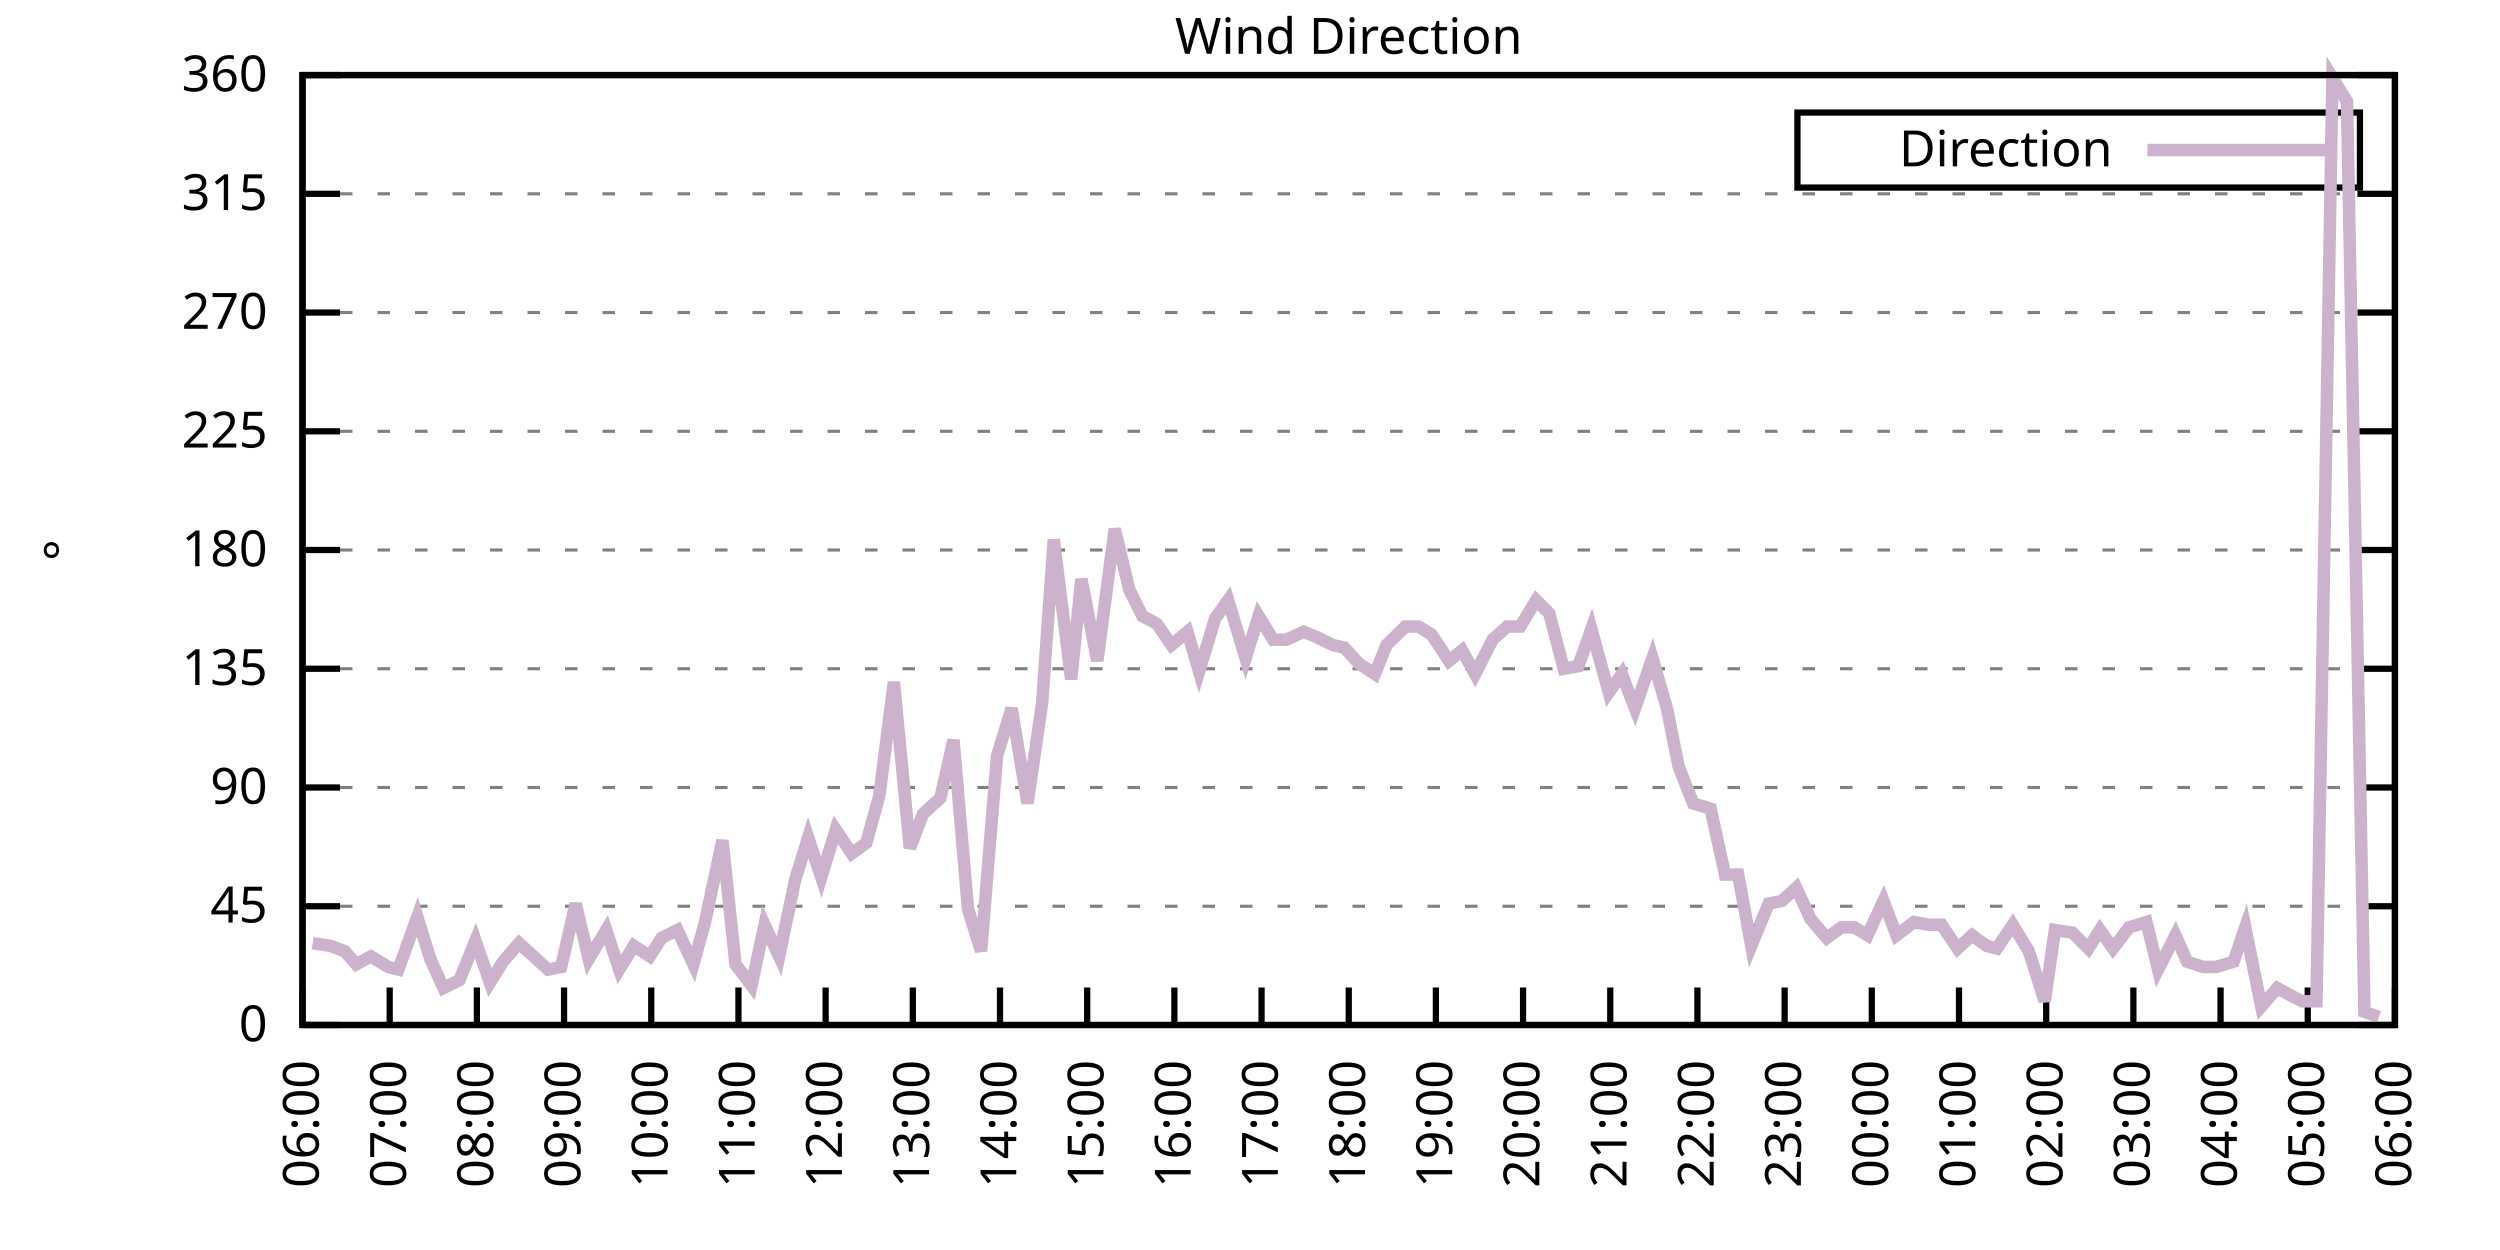
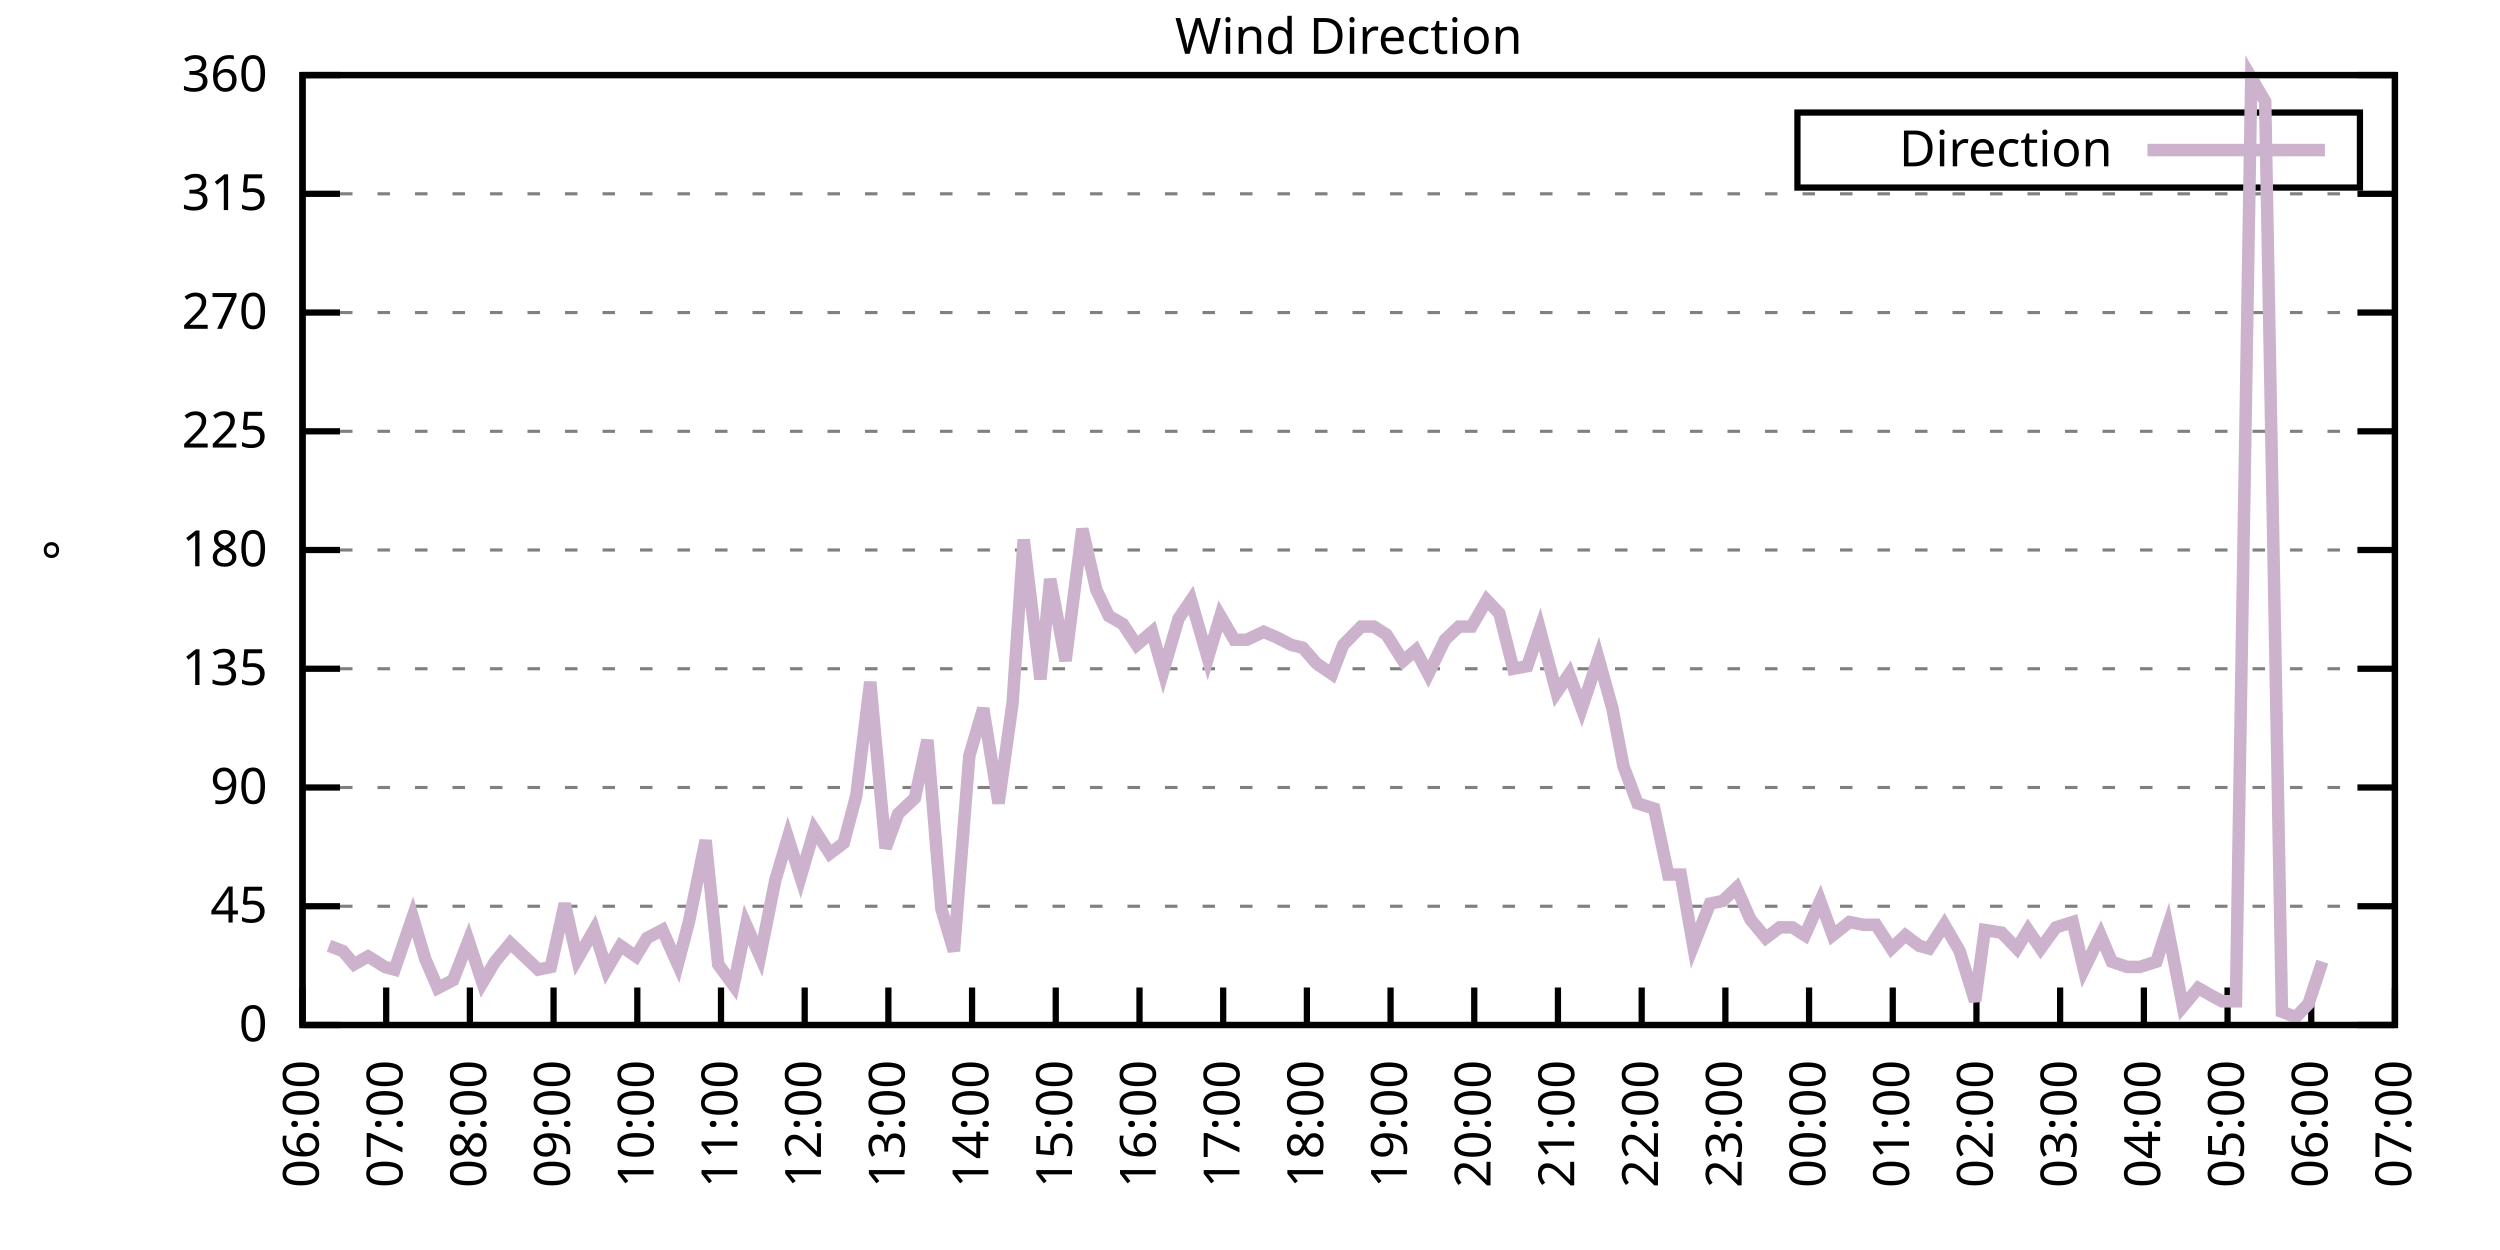
<svg xmlns="http://www.w3.org/2000/svg" xmlns:xlink="http://www.w3.org/1999/xlink" width="400" height="200" viewBox="0 0 400 200">
  <g id="gnuplot_canvas">
    <rect x="0" y="0" width="400" height="200" fill="none" />
    <defs>
      <circle id="gpDot" r="0.5" stroke-width="0.5" stroke="currentColor" />
      <path id="gpPt0" stroke-width="0.333" stroke="currentColor" d="M-1,0 h2 M0,-1 v2" />
      <path id="gpPt1" stroke-width="0.333" stroke="currentColor" d="M-1,-1 L1,1 M1,-1 L-1,1" />
      <path id="gpPt2" stroke-width="0.333" stroke="currentColor" d="M-1,0 L1,0 M0,-1 L0,1 M-1,-1 L1,1 M-1,1 L1,-1" />
      <rect id="gpPt3" stroke-width="0.333" stroke="currentColor" x="-1" y="-1" width="2" height="2" />
      <rect id="gpPt4" stroke-width="0.333" stroke="currentColor" fill="currentColor" x="-1" y="-1" width="2" height="2" />
      <circle id="gpPt5" stroke-width="0.333" stroke="currentColor" cx="0" cy="0" r="1" />
      <use xlink:href="#gpPt5" id="gpPt6" fill="currentColor" stroke="none" />
      <path id="gpPt7" stroke-width="0.333" stroke="currentColor" d="M0,-1.33 L-1.33,0.67 L1.33,0.67 z" />
      <use xlink:href="#gpPt7" id="gpPt8" fill="currentColor" stroke="none" />
      <use xlink:href="#gpPt7" id="gpPt9" stroke="currentColor" transform="rotate(180)" />
      <use xlink:href="#gpPt9" id="gpPt10" fill="currentColor" stroke="none" />
      <use xlink:href="#gpPt3" id="gpPt11" stroke="currentColor" transform="rotate(45)" />
      <use xlink:href="#gpPt11" id="gpPt12" fill="currentColor" stroke="none" />
      <path id="gpPt13" stroke-width="0.333" stroke="currentColor" d="M0,1.330 L1.265,0.411 L0.782,-1.067 L-0.782,-1.076 L-1.265,0.411 z" />
      <use xlink:href="#gpPt13" id="gpPt14" fill="currentColor" stroke="none" />
      <filter id="textbox" filterUnits="objectBoundingBox" x="0" y="0" height="1" width="1">
        <feFlood flood-color="white" flood-opacity="1" result="bgnd" />
        <feComposite in="SourceGraphic" in2="bgnd" operator="atop" />
      </filter>
      <filter id="greybox" filterUnits="objectBoundingBox" x="0" y="0" height="1" width="1">
        <feFlood flood-color="lightgrey" flood-opacity="1" result="grey" />
        <feComposite in="SourceGraphic" in2="grey" operator="atop" />
      </filter>
    </defs>
    <g fill="none" color="white" stroke="currentColor" stroke-width="1.00" stroke-linecap="butt" stroke-linejoin="miter">
</g>
    <g fill="none" color="black" stroke="currentColor" stroke-width="1.00" stroke-linecap="butt" stroke-linejoin="miter">
      <g stroke="none" shape-rendering="crispEdges">
        <polygon fill="rgb(255, 255, 255)" points="48.40,164.00 383.18,164.00 383.18,12.02 48.40,12.02 " />
      </g>
    </g>
    <g fill="none" color="black" stroke="currentColor" stroke-width="1.00" stroke-linecap="butt" stroke-linejoin="miter">
</g>
    <g fill="none" color="black" stroke="black" stroke-width="0.50" stroke-linecap="butt" stroke-linejoin="miter">
</g>
    <g fill="none" color="gray" stroke="currentColor" stroke-width="0.50" stroke-linecap="butt" stroke-linejoin="miter">
      <path stroke="gray" stroke-dasharray="2,4" class="gridline" d="M48.40,164.00 L383.19,164.00  " />
    </g>
    <g fill="none" color="gray" stroke="gray" stroke-width="1.00" stroke-linecap="butt" stroke-linejoin="miter">
</g>
    <g fill="none" color="black" stroke="currentColor" stroke-width="1.00" stroke-linecap="butt" stroke-linejoin="miter">
      <path stroke="black" d="M48.40,164.00 L54.40,164.00 M383.19,164.00 L377.19,164.00  " />
      <g transform="translate(42.80,166.60)" stroke="none" fill="black" font-family="Sans" font-size="8.00" text-anchor="end">
        <text>
          <tspan font-family="Sans"> 0</tspan>
        </text>
      </g>
    </g>
    <g fill="none" color="black" stroke="currentColor" stroke-width="1.00" stroke-linecap="butt" stroke-linejoin="miter">
</g>
    <g fill="none" color="black" stroke="black" stroke-width="0.50" stroke-linecap="butt" stroke-linejoin="miter">
</g>
    <g fill="none" color="gray" stroke="currentColor" stroke-width="0.50" stroke-linecap="butt" stroke-linejoin="miter">
      <path stroke="gray" stroke-dasharray="2,4" class="gridline" d="M48.40,145.00 L383.19,145.00  " />
    </g>
    <g fill="none" color="gray" stroke="gray" stroke-width="1.00" stroke-linecap="butt" stroke-linejoin="miter">
</g>
    <g fill="none" color="black" stroke="currentColor" stroke-width="1.00" stroke-linecap="butt" stroke-linejoin="miter">
      <path stroke="black" d="M48.40,145.00 L54.40,145.00 M383.19,145.00 L377.19,145.00  " />
      <g transform="translate(42.80,147.60)" stroke="none" fill="black" font-family="Sans" font-size="8.00" text-anchor="end">
        <text>
          <tspan font-family="Sans"> 45</tspan>
        </text>
      </g>
    </g>
    <g fill="none" color="black" stroke="currentColor" stroke-width="1.00" stroke-linecap="butt" stroke-linejoin="miter">
</g>
    <g fill="none" color="black" stroke="black" stroke-width="0.50" stroke-linecap="butt" stroke-linejoin="miter">
</g>
    <g fill="none" color="gray" stroke="currentColor" stroke-width="0.50" stroke-linecap="butt" stroke-linejoin="miter">
      <path stroke="gray" stroke-dasharray="2,4" class="gridline" d="M48.40,126.00 L383.19,126.00  " />
    </g>
    <g fill="none" color="gray" stroke="gray" stroke-width="1.00" stroke-linecap="butt" stroke-linejoin="miter">
</g>
    <g fill="none" color="black" stroke="currentColor" stroke-width="1.00" stroke-linecap="butt" stroke-linejoin="miter">
      <path stroke="black" d="M48.40,126.00 L54.40,126.00 M383.19,126.00 L377.19,126.00  " />
      <g transform="translate(42.80,128.60)" stroke="none" fill="black" font-family="Sans" font-size="8.00" text-anchor="end">
        <text>
          <tspan font-family="Sans"> 90</tspan>
        </text>
      </g>
    </g>
    <g fill="none" color="black" stroke="currentColor" stroke-width="1.00" stroke-linecap="butt" stroke-linejoin="miter">
</g>
    <g fill="none" color="black" stroke="black" stroke-width="0.50" stroke-linecap="butt" stroke-linejoin="miter">
</g>
    <g fill="none" color="gray" stroke="currentColor" stroke-width="0.50" stroke-linecap="butt" stroke-linejoin="miter">
      <path stroke="gray" stroke-dasharray="2,4" class="gridline" d="M48.40,107.00 L383.19,107.00  " />
    </g>
    <g fill="none" color="gray" stroke="gray" stroke-width="1.00" stroke-linecap="butt" stroke-linejoin="miter">
</g>
    <g fill="none" color="black" stroke="currentColor" stroke-width="1.00" stroke-linecap="butt" stroke-linejoin="miter">
      <path stroke="black" d="M48.40,107.00 L54.40,107.00 M383.19,107.00 L377.19,107.00  " />
      <g transform="translate(42.80,109.60)" stroke="none" fill="black" font-family="Sans" font-size="8.00" text-anchor="end">
        <text>
          <tspan font-family="Sans"> 135</tspan>
        </text>
      </g>
    </g>
    <g fill="none" color="black" stroke="currentColor" stroke-width="1.00" stroke-linecap="butt" stroke-linejoin="miter">
</g>
    <g fill="none" color="black" stroke="black" stroke-width="0.50" stroke-linecap="butt" stroke-linejoin="miter">
</g>
    <g fill="none" color="gray" stroke="currentColor" stroke-width="0.50" stroke-linecap="butt" stroke-linejoin="miter">
      <path stroke="gray" stroke-dasharray="2,4" class="gridline" d="M48.40,88.00 L383.19,88.00  " />
    </g>
    <g fill="none" color="gray" stroke="gray" stroke-width="1.00" stroke-linecap="butt" stroke-linejoin="miter">
</g>
    <g fill="none" color="black" stroke="currentColor" stroke-width="1.00" stroke-linecap="butt" stroke-linejoin="miter">
      <path stroke="black" d="M48.40,88.00 L54.40,88.00 M383.19,88.00 L377.19,88.00  " />
      <g transform="translate(42.80,90.60)" stroke="none" fill="black" font-family="Sans" font-size="8.00" text-anchor="end">
        <text>
          <tspan font-family="Sans"> 180</tspan>
        </text>
      </g>
    </g>
    <g fill="none" color="black" stroke="currentColor" stroke-width="1.00" stroke-linecap="butt" stroke-linejoin="miter">
</g>
    <g fill="none" color="black" stroke="black" stroke-width="0.50" stroke-linecap="butt" stroke-linejoin="miter">
</g>
    <g fill="none" color="gray" stroke="currentColor" stroke-width="0.50" stroke-linecap="butt" stroke-linejoin="miter">
      <path stroke="gray" stroke-dasharray="2,4" class="gridline" d="M48.40,69.01 L383.19,69.01  " />
    </g>
    <g fill="none" color="gray" stroke="gray" stroke-width="1.00" stroke-linecap="butt" stroke-linejoin="miter">
</g>
    <g fill="none" color="black" stroke="currentColor" stroke-width="1.00" stroke-linecap="butt" stroke-linejoin="miter">
      <path stroke="black" d="M48.40,69.01 L54.40,69.01 M383.19,69.01 L377.19,69.01  " />
      <g transform="translate(42.80,71.61)" stroke="none" fill="black" font-family="Sans" font-size="8.00" text-anchor="end">
        <text>
          <tspan font-family="Sans"> 225</tspan>
        </text>
      </g>
    </g>
    <g fill="none" color="black" stroke="currentColor" stroke-width="1.00" stroke-linecap="butt" stroke-linejoin="miter">
</g>
    <g fill="none" color="black" stroke="black" stroke-width="0.50" stroke-linecap="butt" stroke-linejoin="miter">
</g>
    <g fill="none" color="gray" stroke="currentColor" stroke-width="0.50" stroke-linecap="butt" stroke-linejoin="miter">
      <path stroke="gray" stroke-dasharray="2,4" class="gridline" d="M48.40,50.01 L383.19,50.01  " />
    </g>
    <g fill="none" color="gray" stroke="gray" stroke-width="1.00" stroke-linecap="butt" stroke-linejoin="miter">
</g>
    <g fill="none" color="black" stroke="currentColor" stroke-width="1.00" stroke-linecap="butt" stroke-linejoin="miter">
      <path stroke="black" d="M48.40,50.01 L54.40,50.01 M383.19,50.01 L377.19,50.01  " />
      <g transform="translate(42.80,52.61)" stroke="none" fill="black" font-family="Sans" font-size="8.00" text-anchor="end">
        <text>
          <tspan font-family="Sans"> 270</tspan>
        </text>
      </g>
    </g>
    <g fill="none" color="black" stroke="currentColor" stroke-width="1.00" stroke-linecap="butt" stroke-linejoin="miter">
</g>
    <g fill="none" color="black" stroke="black" stroke-width="0.50" stroke-linecap="butt" stroke-linejoin="miter">
</g>
    <g fill="none" color="gray" stroke="currentColor" stroke-width="0.50" stroke-linecap="butt" stroke-linejoin="miter">
      <path stroke="gray" stroke-dasharray="2,4" class="gridline" d="M48.40,31.01 L383.19,31.01  " />
    </g>
    <g fill="none" color="gray" stroke="gray" stroke-width="1.00" stroke-linecap="butt" stroke-linejoin="miter">
</g>
    <g fill="none" color="black" stroke="currentColor" stroke-width="1.00" stroke-linecap="butt" stroke-linejoin="miter">
      <path stroke="black" d="M48.40,31.01 L54.40,31.01 M383.19,31.01 L377.19,31.01  " />
      <g transform="translate(42.80,33.61)" stroke="none" fill="black" font-family="Sans" font-size="8.00" text-anchor="end">
        <text>
          <tspan font-family="Sans"> 315</tspan>
        </text>
      </g>
    </g>
    <g fill="none" color="black" stroke="currentColor" stroke-width="1.00" stroke-linecap="butt" stroke-linejoin="miter">
</g>
    <g fill="none" color="black" stroke="black" stroke-width="0.50" stroke-linecap="butt" stroke-linejoin="miter">
</g>
    <g fill="none" color="gray" stroke="currentColor" stroke-width="0.50" stroke-linecap="butt" stroke-linejoin="miter">
      <path stroke="gray" stroke-dasharray="2,4" class="gridline" d="M48.40,12.01 L383.19,12.01  " />
    </g>
    <g fill="none" color="gray" stroke="gray" stroke-width="1.00" stroke-linecap="butt" stroke-linejoin="miter">
</g>
    <g fill="none" color="black" stroke="currentColor" stroke-width="1.00" stroke-linecap="butt" stroke-linejoin="miter">
      <path stroke="black" d="M48.40,12.01 L54.40,12.01 M383.19,12.01 L377.19,12.01  " />
      <g transform="translate(42.80,14.61)" stroke="none" fill="black" font-family="Sans" font-size="8.00" text-anchor="end">
        <text>
          <tspan font-family="Sans"> 360</tspan>
        </text>
      </g>
    </g>
    <g fill="none" color="black" stroke="currentColor" stroke-width="1.00" stroke-linecap="butt" stroke-linejoin="miter">
      <path stroke="black" d="M48.40,164.00 L48.40,158.00  " />
      <g transform="translate(51.00,169.60) rotate(270.00)" stroke="none" fill="black" font-family="Sans" font-size="8.00" text-anchor="end">
        <text>
          <tspan font-family="Sans">06:00</tspan>
        </text>
      </g>
    </g>
    <g fill="none" color="black" stroke="currentColor" stroke-width="1.00" stroke-linecap="butt" stroke-linejoin="miter">
-       <path stroke="black" d="M62.35,164.00 L62.35,158.00  " />
-       <g transform="translate(64.95,169.60) rotate(270.00)" stroke="none" fill="black" font-family="Sans" font-size="8.00" text-anchor="end">
+       <path stroke="black" d="M61.79,164.00 L61.79,158.00  " />
+       <g transform="translate(64.39,169.60) rotate(270.00)" stroke="none" fill="black" font-family="Sans" font-size="8.00" text-anchor="end">
        <text>
          <tspan font-family="Sans">07:00</tspan>
        </text>
      </g>
    </g>
    <g fill="none" color="black" stroke="currentColor" stroke-width="1.00" stroke-linecap="butt" stroke-linejoin="miter">
-       <path stroke="black" d="M76.30,164.00 L76.30,158.00  " />
-       <g transform="translate(78.90,169.60) rotate(270.00)" stroke="none" fill="black" font-family="Sans" font-size="8.00" text-anchor="end">
+       <path stroke="black" d="M75.18,164.00 L75.18,158.00  " />
+       <g transform="translate(77.78,169.60) rotate(270.00)" stroke="none" fill="black" font-family="Sans" font-size="8.00" text-anchor="end">
        <text>
          <tspan font-family="Sans">08:00</tspan>
        </text>
      </g>
    </g>
    <g fill="none" color="black" stroke="currentColor" stroke-width="1.00" stroke-linecap="butt" stroke-linejoin="miter">
-       <path stroke="black" d="M90.25,164.00 L90.25,158.00  " />
-       <g transform="translate(92.85,169.60) rotate(270.00)" stroke="none" fill="black" font-family="Sans" font-size="8.00" text-anchor="end">
+       <path stroke="black" d="M88.57,164.00 L88.57,158.00  " />
+       <g transform="translate(91.17,169.60) rotate(270.00)" stroke="none" fill="black" font-family="Sans" font-size="8.00" text-anchor="end">
        <text>
          <tspan font-family="Sans">09:00</tspan>
        </text>
      </g>
    </g>
    <g fill="none" color="black" stroke="currentColor" stroke-width="1.00" stroke-linecap="butt" stroke-linejoin="miter">
-       <path stroke="black" d="M104.20,164.00 L104.20,158.00  " />
-       <g transform="translate(106.80,169.60) rotate(270.00)" stroke="none" fill="black" font-family="Sans" font-size="8.00" text-anchor="end">
+       <path stroke="black" d="M101.97,164.00 L101.97,158.00  " />
+       <g transform="translate(104.57,169.60) rotate(270.00)" stroke="none" fill="black" font-family="Sans" font-size="8.00" text-anchor="end">
        <text>
          <tspan font-family="Sans">10:00</tspan>
        </text>
      </g>
    </g>
    <g fill="none" color="black" stroke="currentColor" stroke-width="1.00" stroke-linecap="butt" stroke-linejoin="miter">
-       <path stroke="black" d="M118.15,164.00 L118.15,158.00  " />
-       <g transform="translate(120.75,169.60) rotate(270.00)" stroke="none" fill="black" font-family="Sans" font-size="8.00" text-anchor="end">
+       <path stroke="black" d="M115.36,164.00 L115.36,158.00  " />
+       <g transform="translate(117.96,169.60) rotate(270.00)" stroke="none" fill="black" font-family="Sans" font-size="8.00" text-anchor="end">
        <text>
          <tspan font-family="Sans">11:00</tspan>
        </text>
      </g>
    </g>
    <g fill="none" color="black" stroke="currentColor" stroke-width="1.00" stroke-linecap="butt" stroke-linejoin="miter">
-       <path stroke="black" d="M132.10,164.00 L132.10,158.00  " />
-       <g transform="translate(134.70,169.60) rotate(270.00)" stroke="none" fill="black" font-family="Sans" font-size="8.00" text-anchor="end">
+       <path stroke="black" d="M128.75,164.00 L128.75,158.00  " />
+       <g transform="translate(131.35,169.60) rotate(270.00)" stroke="none" fill="black" font-family="Sans" font-size="8.00" text-anchor="end">
        <text>
          <tspan font-family="Sans">12:00</tspan>
        </text>
      </g>
    </g>
    <g fill="none" color="black" stroke="currentColor" stroke-width="1.00" stroke-linecap="butt" stroke-linejoin="miter">
-       <path stroke="black" d="M146.05,164.00 L146.05,158.00  " />
-       <g transform="translate(148.65,169.60) rotate(270.00)" stroke="none" fill="black" font-family="Sans" font-size="8.00" text-anchor="end">
+       <path stroke="black" d="M142.14,164.00 L142.14,158.00  " />
+       <g transform="translate(144.74,169.60) rotate(270.00)" stroke="none" fill="black" font-family="Sans" font-size="8.00" text-anchor="end">
        <text>
          <tspan font-family="Sans">13:00</tspan>
        </text>
      </g>
    </g>
    <g fill="none" color="black" stroke="currentColor" stroke-width="1.00" stroke-linecap="butt" stroke-linejoin="miter">
-       <path stroke="black" d="M160.00,164.00 L160.00,158.00  " />
-       <g transform="translate(162.60,169.60) rotate(270.00)" stroke="none" fill="black" font-family="Sans" font-size="8.00" text-anchor="end">
+       <path stroke="black" d="M155.53,164.00 L155.53,158.00  " />
+       <g transform="translate(158.13,169.60) rotate(270.00)" stroke="none" fill="black" font-family="Sans" font-size="8.00" text-anchor="end">
        <text>
          <tspan font-family="Sans">14:00</tspan>
        </text>
      </g>
    </g>
    <g fill="none" color="black" stroke="currentColor" stroke-width="1.00" stroke-linecap="butt" stroke-linejoin="miter">
-       <path stroke="black" d="M173.95,164.00 L173.95,158.00  " />
-       <g transform="translate(176.55,169.60) rotate(270.00)" stroke="none" fill="black" font-family="Sans" font-size="8.00" text-anchor="end">
+       <path stroke="black" d="M168.92,164.00 L168.92,158.00  " />
+       <g transform="translate(171.52,169.60) rotate(270.00)" stroke="none" fill="black" font-family="Sans" font-size="8.00" text-anchor="end">
        <text>
          <tspan font-family="Sans">15:00</tspan>
        </text>
      </g>
    </g>
    <g fill="none" color="black" stroke="currentColor" stroke-width="1.00" stroke-linecap="butt" stroke-linejoin="miter">
-       <path stroke="black" d="M187.90,164.00 L187.90,158.00  " />
-       <g transform="translate(190.50,169.60) rotate(270.00)" stroke="none" fill="black" font-family="Sans" font-size="8.00" text-anchor="end">
+       <path stroke="black" d="M182.32,164.00 L182.32,158.00  " />
+       <g transform="translate(184.92,169.60) rotate(270.00)" stroke="none" fill="black" font-family="Sans" font-size="8.00" text-anchor="end">
        <text>
          <tspan font-family="Sans">16:00</tspan>
        </text>
      </g>
    </g>
    <g fill="none" color="black" stroke="currentColor" stroke-width="1.00" stroke-linecap="butt" stroke-linejoin="miter">
-       <path stroke="black" d="M201.85,164.00 L201.85,158.00  " />
-       <g transform="translate(204.45,169.60) rotate(270.00)" stroke="none" fill="black" font-family="Sans" font-size="8.00" text-anchor="end">
+       <path stroke="black" d="M195.71,164.00 L195.71,158.00  " />
+       <g transform="translate(198.31,169.60) rotate(270.00)" stroke="none" fill="black" font-family="Sans" font-size="8.00" text-anchor="end">
        <text>
          <tspan font-family="Sans">17:00</tspan>
        </text>
      </g>
    </g>
    <g fill="none" color="black" stroke="currentColor" stroke-width="1.00" stroke-linecap="butt" stroke-linejoin="miter">
-       <path stroke="black" d="M215.80,164.00 L215.80,158.00  " />
-       <g transform="translate(218.40,169.60) rotate(270.00)" stroke="none" fill="black" font-family="Sans" font-size="8.00" text-anchor="end">
+       <path stroke="black" d="M209.10,164.00 L209.10,158.00  " />
+       <g transform="translate(211.70,169.60) rotate(270.00)" stroke="none" fill="black" font-family="Sans" font-size="8.00" text-anchor="end">
        <text>
          <tspan font-family="Sans">18:00</tspan>
        </text>
      </g>
    </g>
    <g fill="none" color="black" stroke="currentColor" stroke-width="1.00" stroke-linecap="butt" stroke-linejoin="miter">
-       <path stroke="black" d="M229.74,164.00 L229.74,158.00  " />
-       <g transform="translate(232.34,169.60) rotate(270.00)" stroke="none" fill="black" font-family="Sans" font-size="8.00" text-anchor="end">
+       <path stroke="black" d="M222.49,164.00 L222.49,158.00  " />
+       <g transform="translate(225.09,169.60) rotate(270.00)" stroke="none" fill="black" font-family="Sans" font-size="8.00" text-anchor="end">
        <text>
          <tspan font-family="Sans">19:00</tspan>
        </text>
      </g>
    </g>
    <g fill="none" color="black" stroke="currentColor" stroke-width="1.00" stroke-linecap="butt" stroke-linejoin="miter">
-       <path stroke="black" d="M243.69,164.00 L243.69,158.00  " />
-       <g transform="translate(246.29,169.60) rotate(270.00)" stroke="none" fill="black" font-family="Sans" font-size="8.00" text-anchor="end">
+       <path stroke="black" d="M235.88,164.00 L235.88,158.00  " />
+       <g transform="translate(238.48,169.60) rotate(270.00)" stroke="none" fill="black" font-family="Sans" font-size="8.00" text-anchor="end">
        <text>
          <tspan font-family="Sans">20:00</tspan>
        </text>
      </g>
    </g>
    <g fill="none" color="black" stroke="currentColor" stroke-width="1.00" stroke-linecap="butt" stroke-linejoin="miter">
-       <path stroke="black" d="M257.64,164.00 L257.64,158.00  " />
-       <g transform="translate(260.24,169.60) rotate(270.00)" stroke="none" fill="black" font-family="Sans" font-size="8.00" text-anchor="end">
+       <path stroke="black" d="M249.27,164.00 L249.27,158.00  " />
+       <g transform="translate(251.87,169.60) rotate(270.00)" stroke="none" fill="black" font-family="Sans" font-size="8.00" text-anchor="end">
        <text>
          <tspan font-family="Sans">21:00</tspan>
        </text>
      </g>
    </g>
    <g fill="none" color="black" stroke="currentColor" stroke-width="1.00" stroke-linecap="butt" stroke-linejoin="miter">
-       <path stroke="black" d="M271.59,164.00 L271.59,158.00  " />
-       <g transform="translate(274.19,169.60) rotate(270.00)" stroke="none" fill="black" font-family="Sans" font-size="8.00" text-anchor="end">
+       <path stroke="black" d="M262.67,164.00 L262.67,158.00  " />
+       <g transform="translate(265.27,169.60) rotate(270.00)" stroke="none" fill="black" font-family="Sans" font-size="8.00" text-anchor="end">
        <text>
          <tspan font-family="Sans">22:00</tspan>
        </text>
      </g>
    </g>
    <g fill="none" color="black" stroke="currentColor" stroke-width="1.00" stroke-linecap="butt" stroke-linejoin="miter">
-       <path stroke="black" d="M285.54,164.00 L285.54,158.00  " />
-       <g transform="translate(288.14,169.60) rotate(270.00)" stroke="none" fill="black" font-family="Sans" font-size="8.00" text-anchor="end">
+       <path stroke="black" d="M276.06,164.00 L276.06,158.00  " />
+       <g transform="translate(278.66,169.60) rotate(270.00)" stroke="none" fill="black" font-family="Sans" font-size="8.00" text-anchor="end">
        <text>
          <tspan font-family="Sans">23:00</tspan>
        </text>
      </g>
    </g>
    <g fill="none" color="black" stroke="currentColor" stroke-width="1.00" stroke-linecap="butt" stroke-linejoin="miter">
-       <path stroke="black" d="M299.49,164.00 L299.49,158.00  " />
-       <g transform="translate(302.09,169.60) rotate(270.00)" stroke="none" fill="black" font-family="Sans" font-size="8.00" text-anchor="end">
+       <path stroke="black" d="M289.45,164.00 L289.45,158.00  " />
+       <g transform="translate(292.05,169.60) rotate(270.00)" stroke="none" fill="black" font-family="Sans" font-size="8.00" text-anchor="end">
        <text>
          <tspan font-family="Sans">00:00</tspan>
        </text>
      </g>
    </g>
    <g fill="none" color="black" stroke="currentColor" stroke-width="1.00" stroke-linecap="butt" stroke-linejoin="miter">
-       <path stroke="black" d="M313.44,164.00 L313.44,158.00  " />
-       <g transform="translate(316.04,169.60) rotate(270.00)" stroke="none" fill="black" font-family="Sans" font-size="8.00" text-anchor="end">
+       <path stroke="black" d="M302.84,164.00 L302.84,158.00  " />
+       <g transform="translate(305.44,169.60) rotate(270.00)" stroke="none" fill="black" font-family="Sans" font-size="8.00" text-anchor="end">
        <text>
          <tspan font-family="Sans">01:00</tspan>
        </text>
      </g>
    </g>
    <g fill="none" color="black" stroke="currentColor" stroke-width="1.00" stroke-linecap="butt" stroke-linejoin="miter">
-       <path stroke="black" d="M327.39,164.00 L327.39,158.00  " />
-       <g transform="translate(329.99,169.60) rotate(270.00)" stroke="none" fill="black" font-family="Sans" font-size="8.00" text-anchor="end">
+       <path stroke="black" d="M316.23,164.00 L316.23,158.00  " />
+       <g transform="translate(318.83,169.60) rotate(270.00)" stroke="none" fill="black" font-family="Sans" font-size="8.00" text-anchor="end">
        <text>
          <tspan font-family="Sans">02:00</tspan>
        </text>
      </g>
    </g>
    <g fill="none" color="black" stroke="currentColor" stroke-width="1.00" stroke-linecap="butt" stroke-linejoin="miter">
-       <path stroke="black" d="M341.34,164.00 L341.34,158.00  " />
-       <g transform="translate(343.94,169.60) rotate(270.00)" stroke="none" fill="black" font-family="Sans" font-size="8.00" text-anchor="end">
+       <path stroke="black" d="M329.62,164.00 L329.62,158.00  " />
+       <g transform="translate(332.22,169.60) rotate(270.00)" stroke="none" fill="black" font-family="Sans" font-size="8.00" text-anchor="end">
        <text>
          <tspan font-family="Sans">03:00</tspan>
        </text>
      </g>
    </g>
    <g fill="none" color="black" stroke="currentColor" stroke-width="1.00" stroke-linecap="butt" stroke-linejoin="miter">
-       <path stroke="black" d="M355.29,164.00 L355.29,158.00  " />
-       <g transform="translate(357.89,169.60) rotate(270.00)" stroke="none" fill="black" font-family="Sans" font-size="8.00" text-anchor="end">
+       <path stroke="black" d="M343.02,164.00 L343.02,158.00  " />
+       <g transform="translate(345.62,169.60) rotate(270.00)" stroke="none" fill="black" font-family="Sans" font-size="8.00" text-anchor="end">
        <text>
          <tspan font-family="Sans">04:00</tspan>
        </text>
      </g>
    </g>
    <g fill="none" color="black" stroke="currentColor" stroke-width="1.00" stroke-linecap="butt" stroke-linejoin="miter">
-       <path stroke="black" d="M369.24,164.00 L369.24,158.00  " />
-       <g transform="translate(371.84,169.60) rotate(270.00)" stroke="none" fill="black" font-family="Sans" font-size="8.00" text-anchor="end">
+       <path stroke="black" d="M356.41,164.00 L356.41,158.00  " />
+       <g transform="translate(359.01,169.60) rotate(270.00)" stroke="none" fill="black" font-family="Sans" font-size="8.00" text-anchor="end">
        <text>
          <tspan font-family="Sans">05:00</tspan>
+         </text>
+       </g>
+     </g>
+     <g fill="none" color="black" stroke="currentColor" stroke-width="1.00" stroke-linecap="butt" stroke-linejoin="miter">
+       <path stroke="black" d="M369.80,164.00 L369.80,158.00  " />
+       <g transform="translate(372.40,169.60) rotate(270.00)" stroke="none" fill="black" font-family="Sans" font-size="8.00" text-anchor="end">
+         <text>
+           <tspan font-family="Sans">06:00</tspan>
        </text>
      </g>
    </g>
    <g fill="none" color="black" stroke="currentColor" stroke-width="1.00" stroke-linecap="butt" stroke-linejoin="miter">
      <path stroke="black" d="M383.19,164.00 L383.19,158.00  " />
      <g transform="translate(385.79,169.60) rotate(270.00)" stroke="none" fill="black" font-family="Sans" font-size="8.00" text-anchor="end">
        <text>
-           <tspan font-family="Sans">06:00</tspan>
+           <tspan font-family="Sans">07:00</tspan>
        </text>
      </g>
    </g>
    <g fill="none" color="black" stroke="currentColor" stroke-width="1.00" stroke-linecap="butt" stroke-linejoin="miter">
</g>
    <g fill="none" color="black" stroke="currentColor" stroke-width="1.00" stroke-linecap="butt" stroke-linejoin="miter">
      <path stroke="black" d="M48.40,12.01 L48.40,164.00 L383.19,164.00 L383.19,12.01 L48.40,12.01 Z  " />
    </g>
    <g fill="none" color="black" stroke="currentColor" stroke-width="1.00" stroke-linecap="butt" stroke-linejoin="miter">
</g>
    <g fill="none" color="black" stroke="currentColor" stroke-width="1.00" stroke-linecap="butt" stroke-linejoin="miter">
      <path stroke="black" d="M287.59,30.01 L287.59,18.01 L377.59,18.01 L377.59,30.01 L287.59,30.01 Z  " />
    </g>
    <g id="Wind_direction_plot_1">
      <g fill="none" color="white" stroke="black" stroke-width="2.00" stroke-linecap="butt" stroke-linejoin="miter">
</g>
      <g fill="none" color="black" stroke="currentColor" stroke-width="2.00" stroke-linecap="butt" stroke-linejoin="miter">
        <g transform="translate(337.99,26.61)" stroke="none" fill="black" font-family="Sans" font-size="8.00" text-anchor="end">
          <text>
            <tspan font-family="Sans">Direction</tspan>
          </text>
        </g>
      </g>
      <g fill="none" color="black" stroke="currentColor" stroke-width="2.00" stroke-linecap="butt" stroke-linejoin="miter">
-         <path stroke="rgb(204, 178, 204)" d="M343.59,24.01 L371.99,24.01 M50.03,150.91 L52.82,151.33 L55.14,152.18 L57.00,154.29 L59.33,153.02 L62.12,154.71   L63.74,155.13 L66.77,146.69 L68.86,153.45 L70.95,158.09 L73.51,156.82 L76.07,150.49 L78.39,157.24 L80.48,153.87   L83.04,150.91 L84.90,152.60 L87.69,155.13 L89.78,154.71 L92.11,144.58 L94.20,153.45 L96.99,148.80 L99.08,155.13   L101.41,151.33 L103.97,153.02 L105.83,150.07 L108.38,148.80 L110.94,154.29 L112.80,147.53 L115.59,134.45 L117.68,154.29   L120.24,157.67 L122.33,147.96 L124.66,153.02 L127.22,140.78 L129.31,134.02 L131.40,140.36 L133.72,132.76 L136.28,136.56   L138.61,134.87 L140.70,127.27 L143.02,109.11 L145.58,135.71 L147.67,130.22 L150.46,127.69 L152.56,118.40 L154.88,145.42   L156.97,152.18 L159.53,120.94 L161.86,113.34 L164.41,128.54 L166.74,112.49 L168.60,86.32 L171.39,108.69 L173.02,92.65   L175.57,105.74 L178.36,84.63 L180.69,94.34 L182.78,98.56 L185.11,99.83 L187.43,103.20 L189.99,101.09 L191.85,107.43   L194.41,98.98 L196.50,96.03 L199.29,105.31 L201.38,98.56 L203.71,102.36 L205.80,102.36 L208.59,101.09 L210.68,101.94   L213.24,103.20 L215.10,103.63 L217.42,106.16 L219.98,107.85 L221.84,103.20 L224.86,100.25 L226.95,100.25 L229.05,101.52   L231.84,105.74 L233.93,104.05 L236.02,107.85 L238.81,102.36 L241.14,100.25 L243.23,100.25 L245.79,96.03 L247.88,98.14   L250.20,107.00 L252.53,106.58 L254.62,100.67 L257.41,110.80 L259.50,107.85 L261.60,113.34 L264.39,105.31 L266.71,113.34   L268.57,122.62 L270.90,128.54 L273.69,129.38 L276.01,139.93 L278.10,139.93 L280.20,151.33 L282.99,144.58 L285.08,144.16   L287.40,142.05 L289.73,147.11 L292.29,150.07 L294.61,148.38 L296.70,148.38 L298.80,149.65 L301.35,144.16 L303.44,149.65   L306.23,147.53 L308.56,147.96 L310.65,147.96 L313.21,151.76 L315.53,149.65 L317.86,151.33 L319.49,151.76 L322.04,147.96   L324.60,152.18 L327.16,160.20 L328.79,148.80 L331.58,149.22 L334.13,151.76 L335.99,148.80 L338.09,151.76 L340.64,148.38   L343.43,147.53 L345.29,155.13 L348.08,149.65 L349.94,153.87 L352.50,154.71 L354.59,154.71 L357.38,153.87 L359.24,148.38   L361.80,161.04 L364.36,158.09 L366.68,159.36 L368.31,160.20 L370.64,160.20 L373.19,12.43 L375.52,16.23 L378.31,161.89   L380.63,162.73  " />
+         <path stroke="rgb(204, 178, 204)" d="M343.59,24.01 L371.99,24.01 M52.64,151.33 L54.87,152.18 L56.66,154.29 L58.89,153.02 L61.57,154.71 L63.13,155.13   L66.03,146.69 L68.04,153.45 L70.05,158.09 L72.50,156.82 L74.96,150.49 L77.19,157.24 L79.20,153.87 L81.66,150.91   L83.44,152.60 L86.12,155.13 L88.13,154.71 L90.36,144.58 L92.37,153.45 L95.05,148.80 L97.06,155.13 L99.29,151.33   L101.74,153.02 L103.53,150.07 L105.98,148.80 L108.44,154.29 L110.22,147.53 L112.90,134.45 L114.91,154.29 L117.37,157.67   L119.38,147.96 L121.61,153.02 L124.06,140.78 L126.07,134.02 L128.08,140.36 L130.31,132.76 L132.77,136.56 L135.00,134.87   L137.01,127.27 L139.24,109.11 L141.69,135.71 L143.70,130.22 L146.38,127.69 L148.39,118.40 L150.62,145.42 L152.63,152.18   L155.09,120.94 L157.32,113.34 L159.77,128.54 L162.01,112.49 L163.79,86.32 L166.47,108.69 L168.03,92.65 L170.49,105.74   L173.17,84.63 L175.40,94.34 L177.41,98.56 L179.64,99.83 L181.87,103.20 L184.32,101.09 L186.11,107.43 L188.57,98.98   L190.57,96.03 L193.25,105.31 L195.26,98.56 L197.49,102.36 L199.50,102.36 L202.18,101.09 L204.19,101.94 L206.64,103.20   L208.43,103.63 L210.66,106.16 L213.12,107.85 L214.90,103.20 L217.80,100.25 L219.81,100.25 L221.82,101.52 L224.50,105.74   L226.51,104.05 L228.52,107.85 L231.20,102.36 L233.43,100.25 L235.44,100.25 L237.89,96.03 L239.90,98.14 L242.13,107.00   L244.36,106.58 L246.37,100.67 L249.05,110.80 L251.06,107.85 L253.07,113.34 L255.75,105.31 L257.98,113.34 L259.76,122.62   L262.00,128.54 L264.67,129.38 L266.91,139.93 L268.92,139.93 L270.92,151.33 L273.60,144.58 L275.61,144.16 L277.84,142.05   L280.07,147.11 L282.53,150.07 L284.76,148.38 L286.77,148.38 L288.78,149.65 L291.23,144.16 L293.24,149.65 L295.92,147.53   L298.15,147.96 L300.16,147.96 L302.62,151.76 L304.85,149.65 L307.08,151.33 L308.64,151.76 L311.10,147.96 L313.55,152.18   L316.01,160.20 L317.57,148.80 L320.25,149.22 L322.70,151.76 L324.49,148.80 L326.50,151.76 L328.95,148.38 L331.63,147.53   L333.42,155.13 L336.10,149.65 L337.88,153.87 L340.34,154.71 L342.35,154.71 L345.02,153.87 L346.81,148.38 L349.26,161.04   L351.72,158.09 L353.95,159.36 L355.51,160.20 L357.75,160.20 L360.20,12.43 L362.43,16.23 L365.11,161.89 L367.34,162.73   L369.35,160.62 L371.58,153.87  " />
      </g>
    </g>
    <g fill="none" color="black" stroke="currentColor" stroke-width="2.00" stroke-linecap="butt" stroke-linejoin="miter">
</g>
    <g fill="none" color="black" stroke="black" stroke-width="1.00" stroke-linecap="butt" stroke-linejoin="miter">
</g>
    <g fill="none" color="black" stroke="currentColor" stroke-width="1.00" stroke-linecap="butt" stroke-linejoin="miter">
      <path stroke="black" d="M48.40,12.01 L48.40,164.00 L383.19,164.00 L383.19,12.01 L48.40,12.01 Z  " />
      <g transform="translate(12.80,88.01) rotate(270.00)" stroke="none" fill="black" font-family="Sans" font-size="8.00" text-anchor="middle">
        <text>
          <tspan font-family="Sans">°</tspan>
        </text>
      </g>
    </g>
    <g fill="none" color="black" stroke="currentColor" stroke-width="1.00" stroke-linecap="butt" stroke-linejoin="miter">
</g>
    <g fill="none" color="black" stroke="currentColor" stroke-width="1.00" stroke-linecap="butt" stroke-linejoin="miter">
      <g transform="translate(215.79,8.61)" stroke="none" fill="black" font-family="Sans" font-size="8.00" text-anchor="middle">
        <text>
          <tspan font-family="Sans">Wind Direction</tspan>
        </text>
      </g>
    </g>
    <g fill="none" color="black" stroke="currentColor" stroke-width="1.00" stroke-linecap="butt" stroke-linejoin="miter">
</g>
  </g>
</svg>
